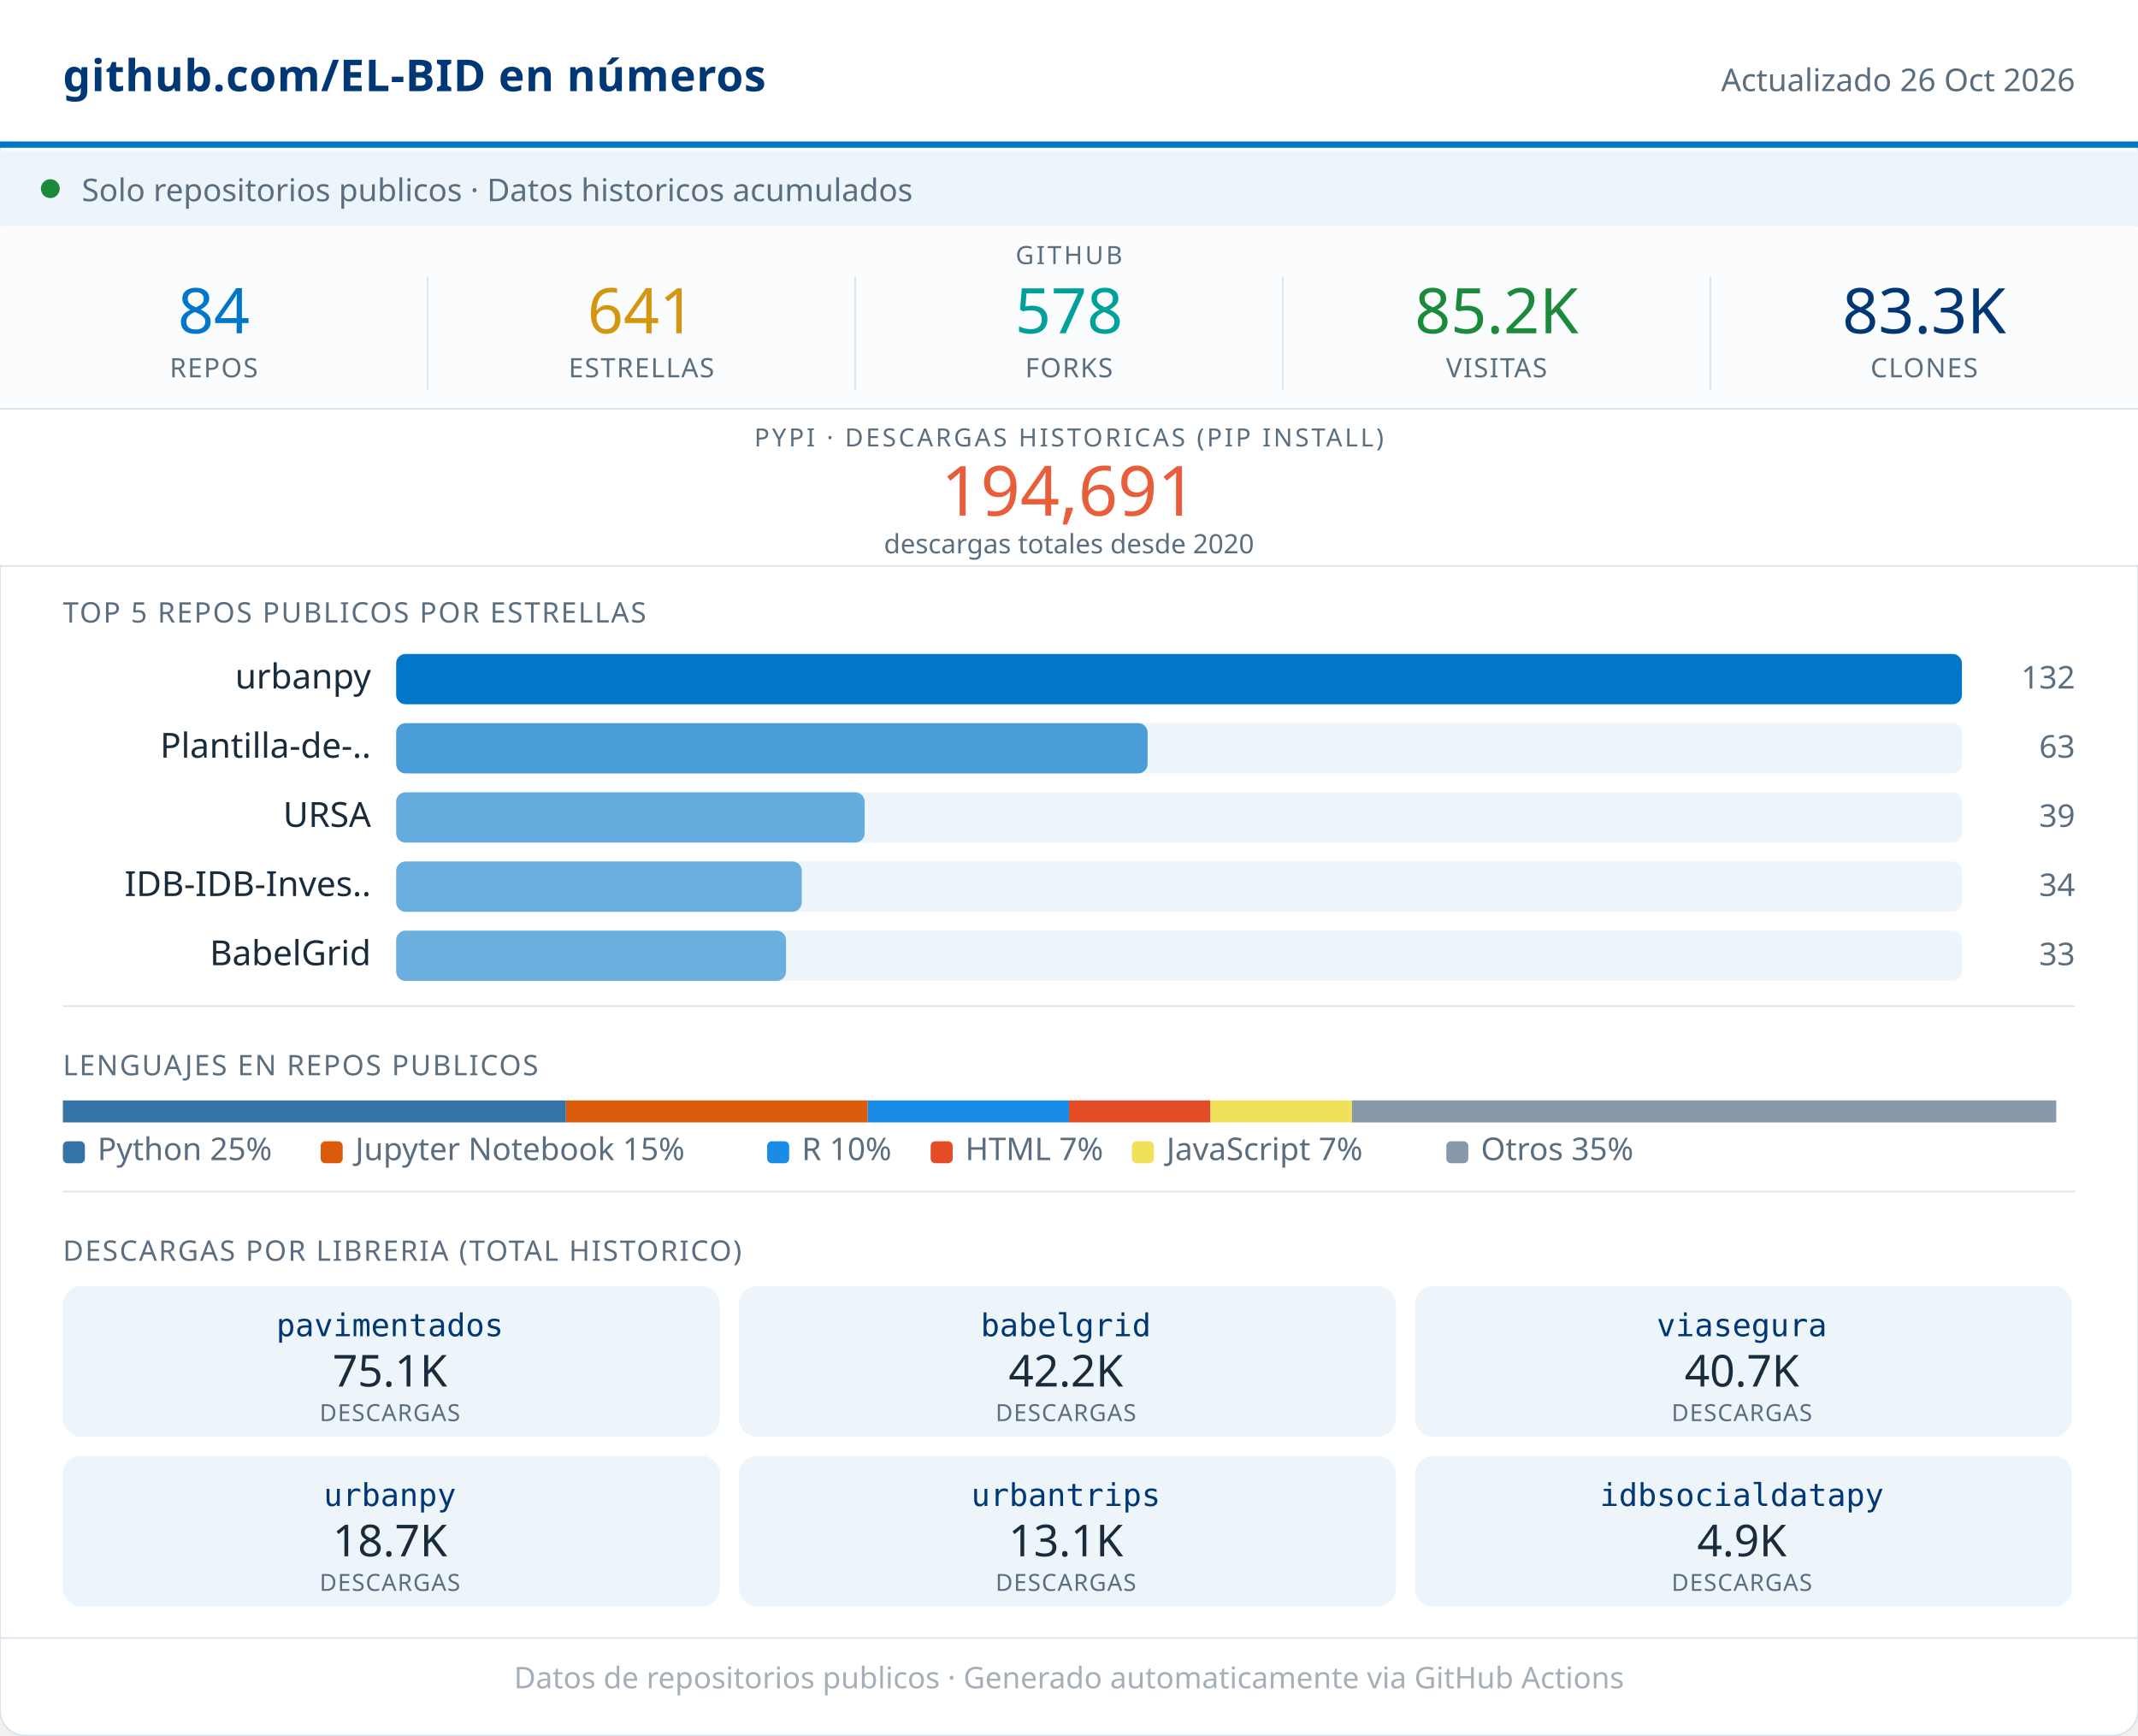
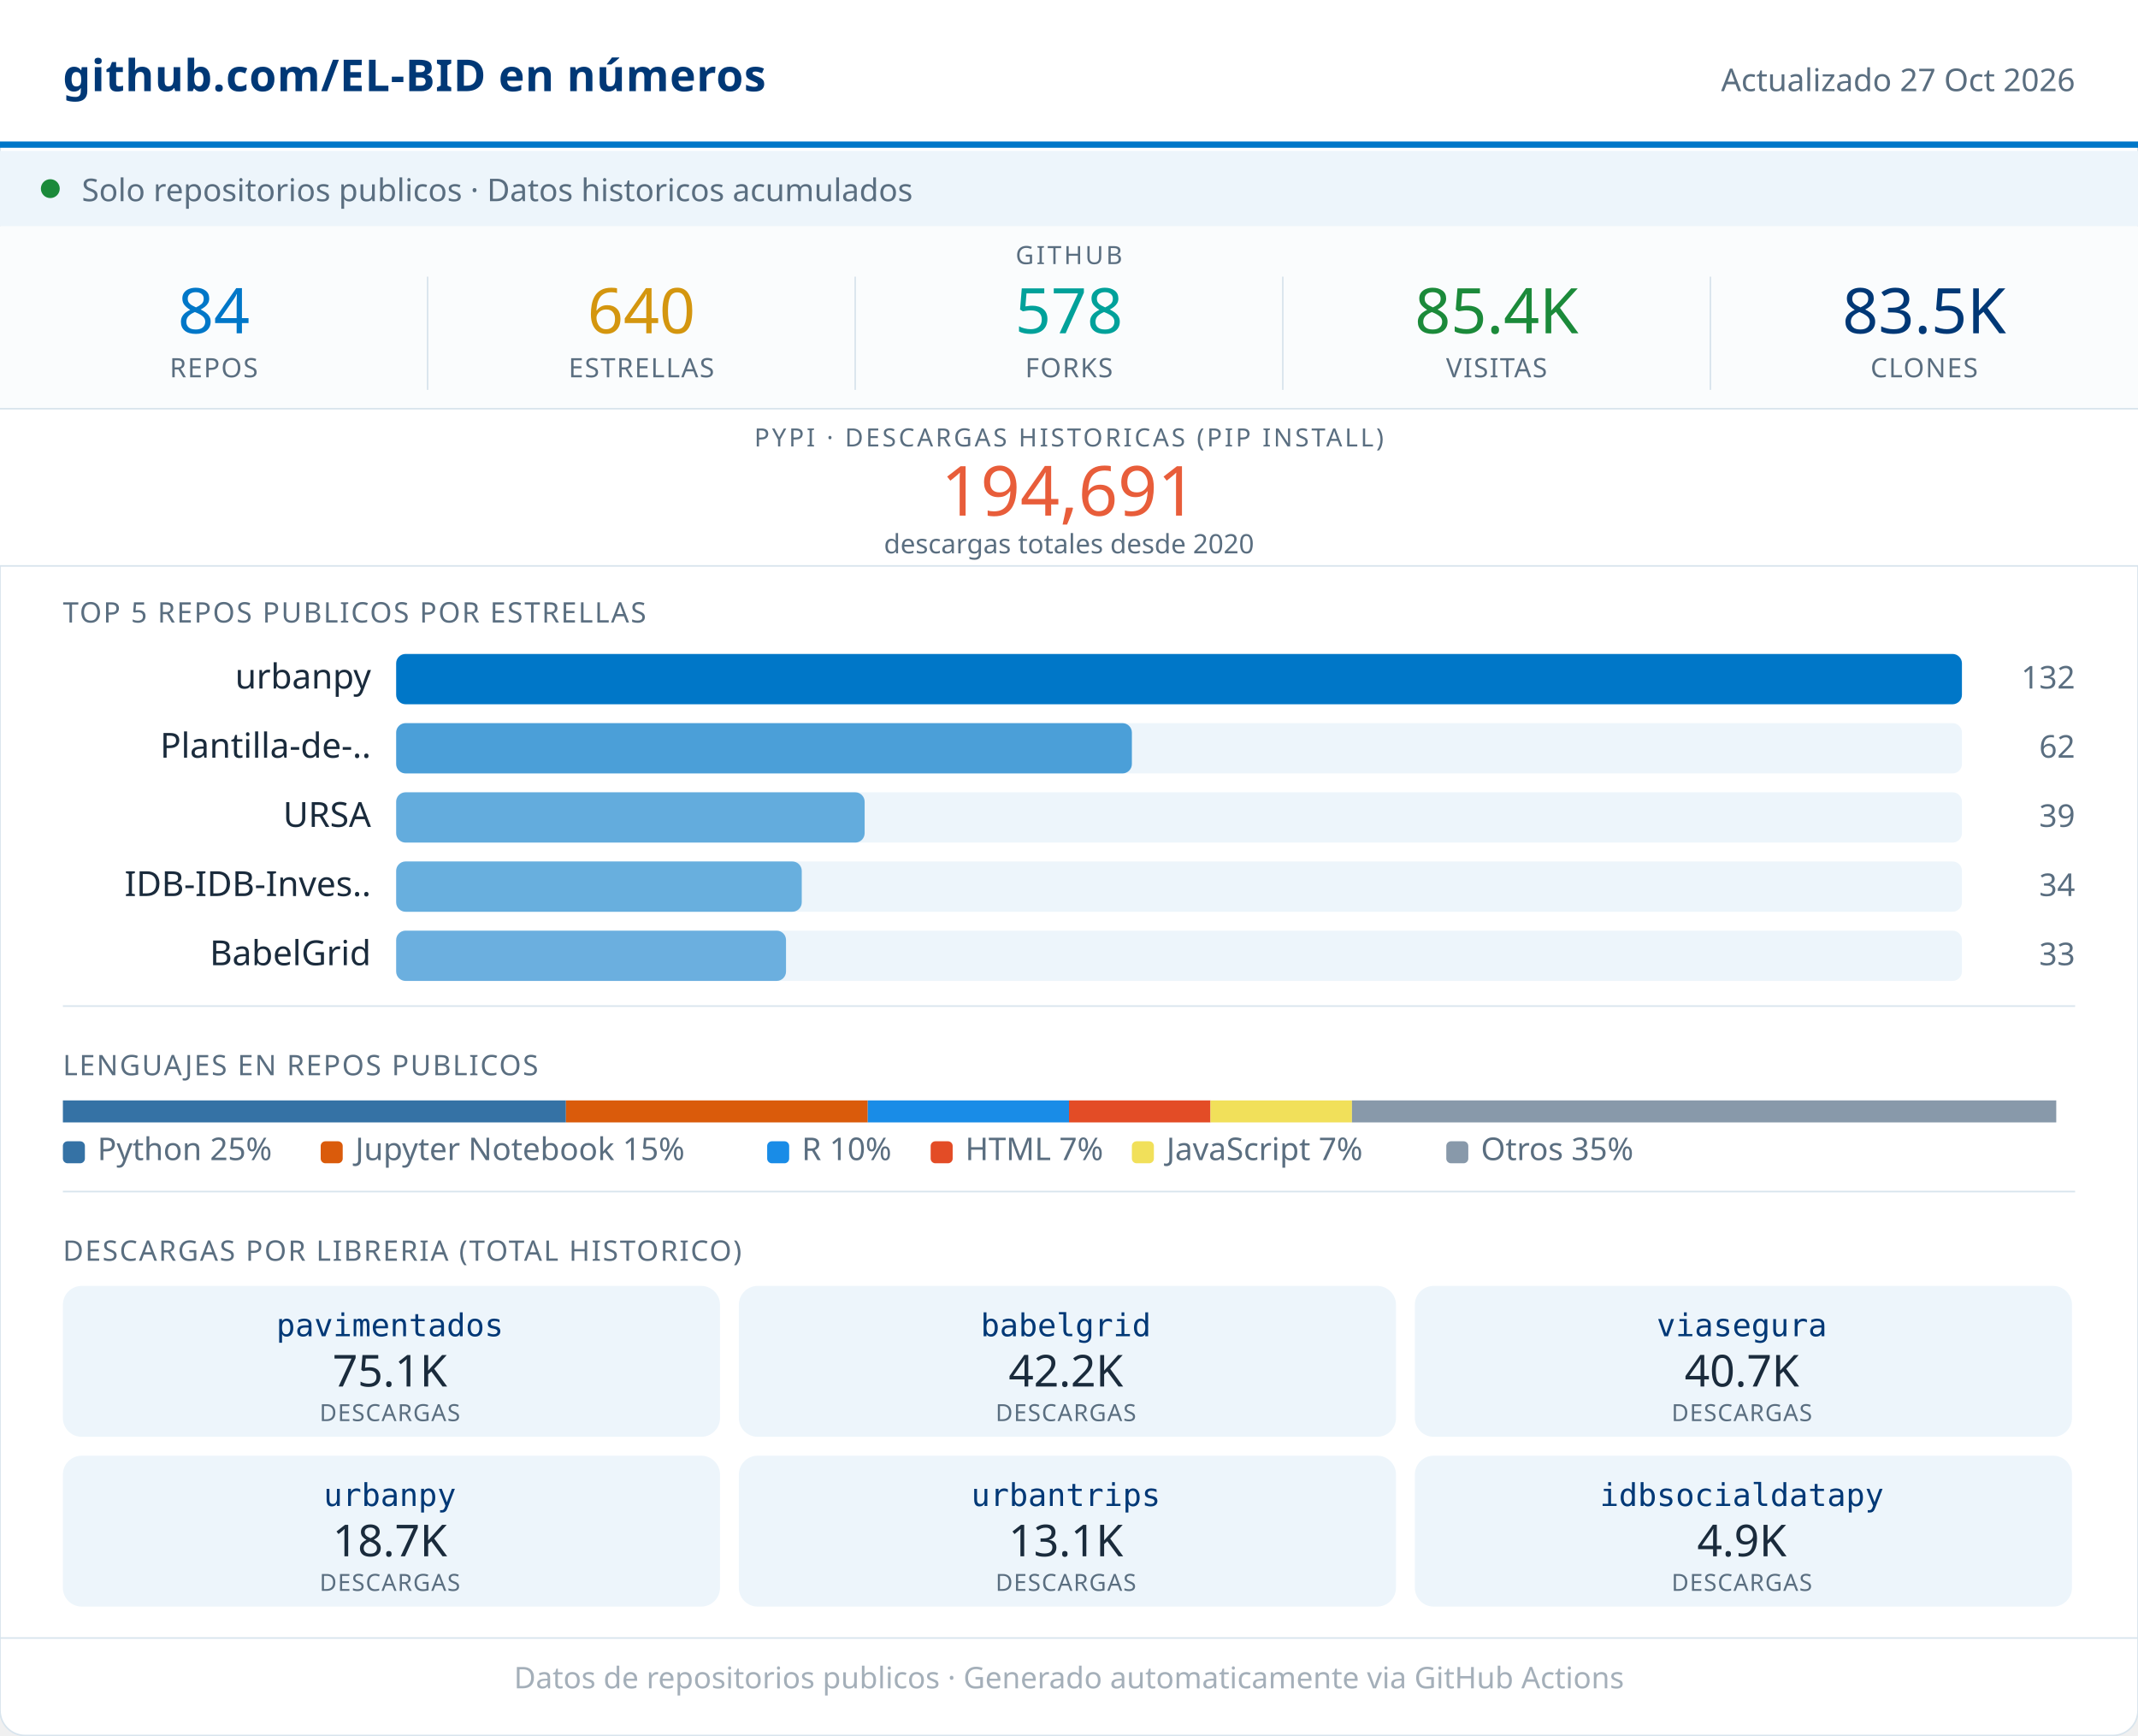
<svg xmlns="http://www.w3.org/2000/svg" width="680" viewBox="0 0 680 552" role="img">
  <rect width="680" height="552" rx="8" fill="#FFFFFF" stroke="#D8E4ED" stroke-width="0.5" />
  <rect x="0" y="0" width="680" height="46" fill="#FFFFFF" />
  <line x1="0" y1="46" x2="680" y2="46" stroke="#0077C8" stroke-width="2" />
  <text x="20" y="29" font-family="system-ui,sans-serif" font-size="14" font-weight="600" fill="#003876" letter-spacing="0.2">github.com/EL-BID en números</text>
-   <text x="660" y="29" font-family="system-ui,sans-serif" font-size="10" fill="#5A6E80" text-anchor="end">Actualizado 26 Oct 2026</text>
+   <text x="660" y="29" font-family="system-ui,sans-serif" font-size="10" fill="#5A6E80" text-anchor="end">Actualizado 27 Oct 2026</text>
  <rect x="0" y="48" width="680" height="24" fill="#EDF5FB" />
  <circle cx="16" cy="60" r="3" fill="#1B8A3A" />
  <text x="26" y="64" font-family="system-ui,sans-serif" font-size="10" fill="#5A6E80">Solo repositorios publicos · Datos historicos acumulados</text>
  <rect x="0" y="72" width="680" height="58" fill="#FAFCFD" />
  <text x="340" y="84" font-family="system-ui,sans-serif" font-size="8" fill="#5A6E80" text-anchor="middle" letter-spacing="0.8" font-weight="500">GITHUB</text>
  <text x="68" y="106" font-family="system-ui,sans-serif" font-size="20" font-weight="500" fill="#0077C8" text-anchor="middle">84</text>
  <text x="68" y="120" font-family="system-ui,sans-serif" font-size="8.5" fill="#5A6E80" text-anchor="middle" letter-spacing="0.4" font-weight="500">REPOS</text>
  <line x1="136" y1="88" x2="136" y2="124" stroke="#D8E4ED" stroke-width="0.5" />
-   <text x="204" y="106" font-family="system-ui,sans-serif" font-size="20" font-weight="500" fill="#D4960F" text-anchor="middle">641</text>
+   <text x="204" y="106" font-family="system-ui,sans-serif" font-size="20" font-weight="500" fill="#D4960F" text-anchor="middle">640</text>
  <text x="204" y="120" font-family="system-ui,sans-serif" font-size="8.5" fill="#5A6E80" text-anchor="middle" letter-spacing="0.4" font-weight="500">ESTRELLAS</text>
  <line x1="272" y1="88" x2="272" y2="124" stroke="#D8E4ED" stroke-width="0.5" />
  <text x="340" y="106" font-family="system-ui,sans-serif" font-size="20" font-weight="500" fill="#00A19A" text-anchor="middle">578</text>
  <text x="340" y="120" font-family="system-ui,sans-serif" font-size="8.5" fill="#5A6E80" text-anchor="middle" letter-spacing="0.4" font-weight="500">FORKS</text>
  <line x1="408" y1="88" x2="408" y2="124" stroke="#D8E4ED" stroke-width="0.5" />
-   <text x="476" y="106" font-family="system-ui,sans-serif" font-size="20" font-weight="500" fill="#1B8A3A" text-anchor="middle">85.2K</text>
+   <text x="476" y="106" font-family="system-ui,sans-serif" font-size="20" font-weight="500" fill="#1B8A3A" text-anchor="middle">85.4K</text>
  <text x="476" y="120" font-family="system-ui,sans-serif" font-size="8.5" fill="#5A6E80" text-anchor="middle" letter-spacing="0.4" font-weight="500">VISITAS</text>
  <line x1="544" y1="88" x2="544" y2="124" stroke="#D8E4ED" stroke-width="0.5" />
-   <text x="612" y="106" font-family="system-ui,sans-serif" font-size="20" font-weight="500" fill="#003876" text-anchor="middle">83.3K</text>
+   <text x="612" y="106" font-family="system-ui,sans-serif" font-size="20" font-weight="500" fill="#003876" text-anchor="middle">83.5K</text>
  <text x="612" y="120" font-family="system-ui,sans-serif" font-size="8.5" fill="#5A6E80" text-anchor="middle" letter-spacing="0.4" font-weight="500">CLONES</text>
  <rect x="0" y="130" width="680" height="50" fill="#FFFFFF" />
  <line x1="0" y1="130" x2="680" y2="130" stroke="#D8E4ED" stroke-width="0.5" />
  <text x="340" y="142" font-family="system-ui,sans-serif" font-size="8" fill="#5A6E80" text-anchor="middle" letter-spacing="0.8" font-weight="500">PYPI · DESCARGAS HISTORICAS (PIP INSTALL)</text>
  <text x="340" y="164" font-family="system-ui,sans-serif" font-size="22" font-weight="500" fill="#E85D3A" text-anchor="middle">194,691</text>
  <text x="340" y="176" font-family="system-ui,sans-serif" font-size="8.5" fill="#5A6E80" text-anchor="middle">descargas totales desde 2020</text>
  <line x1="0" y1="180" x2="680" y2="180" stroke="#D8E4ED" stroke-width="0.5" />
  <text x="20" y="198" font-family="system-ui,sans-serif" font-size="9" fill="#5A6E80" letter-spacing="0.5" font-weight="500">TOP 5 REPOS PUBLICOS POR ESTRELLAS</text>
  <text x="118" y="219" font-family="system-ui,sans-serif" font-size="11" fill="#1A2B3C" text-anchor="end">urbanpy</text>
  <rect x="126" y="208" width="498" height="16" rx="3" fill="#EDF5FB" />
  <rect x="126" y="208" width="498" height="16" rx="3" fill="#0077C8" opacity="1.00" />
  <text x="660" y="219" font-family="system-ui,sans-serif" font-size="10" fill="#5A6E80" text-anchor="end" font-weight="500">132</text>
  <text x="118" y="241" font-family="system-ui,sans-serif" font-size="11" fill="#1A2B3C" text-anchor="end">Plantilla-de-..</text>
  <rect x="126" y="230" width="498" height="16" rx="3" fill="#EDF5FB" />
-   <rect x="126" y="230" width="239" height="16" rx="3" fill="#0077C8" opacity="0.69" />
-   <text x="660" y="241" font-family="system-ui,sans-serif" font-size="10" fill="#5A6E80" text-anchor="end" font-weight="500">63</text>
+   <rect x="126" y="230" width="234" height="16" rx="3" fill="#0077C8" opacity="0.68" />
+   <text x="660" y="241" font-family="system-ui,sans-serif" font-size="10" fill="#5A6E80" text-anchor="end" font-weight="500">62</text>
  <text x="118" y="263" font-family="system-ui,sans-serif" font-size="11" fill="#1A2B3C" text-anchor="end">URSA</text>
  <rect x="126" y="252" width="498" height="16" rx="3" fill="#EDF5FB" />
  <rect x="126" y="252" width="149" height="16" rx="3" fill="#0077C8" opacity="0.58" />
  <text x="660" y="263" font-family="system-ui,sans-serif" font-size="10" fill="#5A6E80" text-anchor="end" font-weight="500">39</text>
  <text x="118" y="285" font-family="system-ui,sans-serif" font-size="11" fill="#1A2B3C" text-anchor="end">IDB-IDB-Inves..</text>
  <rect x="126" y="274" width="498" height="16" rx="3" fill="#EDF5FB" />
  <rect x="126" y="274" width="129" height="16" rx="3" fill="#0077C8" opacity="0.56" />
  <text x="660" y="285" font-family="system-ui,sans-serif" font-size="10" fill="#5A6E80" text-anchor="end" font-weight="500">34</text>
  <text x="118" y="307" font-family="system-ui,sans-serif" font-size="11" fill="#1A2B3C" text-anchor="end">BabelGrid</text>
  <rect x="126" y="296" width="498" height="16" rx="3" fill="#EDF5FB" />
  <rect x="126" y="296" width="124" height="16" rx="3" fill="#0077C8" opacity="0.55" />
  <text x="660" y="307" font-family="system-ui,sans-serif" font-size="10" fill="#5A6E80" text-anchor="end" font-weight="500">33</text>
  <line x1="20" y1="320" x2="660" y2="320" stroke="#D8E4ED" stroke-width="0.5" />
  <text x="20" y="342" font-family="system-ui,sans-serif" font-size="9" fill="#5A6E80" letter-spacing="0.5" font-weight="500">LENGUAJES EN REPOS PUBLICOS</text>
  <rect x="20" y="350" width="160" height="7" fill="#3572A5" />
  <rect x="180" y="350" width="96" height="7" fill="#DA5B0B" />
  <rect x="276" y="350" width="64" height="7" fill="#198CE7" />
  <rect x="340" y="350" width="45" height="7" fill="#e34c26" />
  <rect x="385" y="350" width="45" height="7" fill="#f1e05a" />
  <rect x="430" y="350" width="224" height="7" fill="#8899AA" />
  <rect x="20" y="363" width="7" height="7" rx="1.5" fill="#3572A5" />
  <text x="31" y="369" font-family="system-ui,sans-serif" font-size="10" fill="#5A6E80">Python 25%</text>
  <rect x="102" y="363" width="7" height="7" rx="1.5" fill="#DA5B0B" />
  <text x="113" y="369" font-family="system-ui,sans-serif" font-size="10" fill="#5A6E80">Jupyter Notebook 15%</text>
  <rect x="244" y="363" width="7" height="7" rx="1.5" fill="#198CE7" />
  <text x="255" y="369" font-family="system-ui,sans-serif" font-size="10" fill="#5A6E80">R 10%</text>
  <rect x="296" y="363" width="7" height="7" rx="1.5" fill="#e34c26" />
  <text x="307" y="369" font-family="system-ui,sans-serif" font-size="10" fill="#5A6E80">HTML 7%</text>
  <rect x="360" y="363" width="7" height="7" rx="1.5" fill="#f1e05a" />
  <text x="371" y="369" font-family="system-ui,sans-serif" font-size="10" fill="#5A6E80">JavaScript 7%</text>
  <rect x="460" y="363" width="7" height="7" rx="1.5" fill="#8899AA" />
  <text x="471" y="369" font-family="system-ui,sans-serif" font-size="10" fill="#5A6E80">Otros 35%</text>
  <line x1="20" y1="379" x2="660" y2="379" stroke="#D8E4ED" stroke-width="0.5" />
  <text x="20" y="401" font-family="system-ui,sans-serif" font-size="9" fill="#5A6E80" letter-spacing="0.5" font-weight="500">DESCARGAS POR LIBRERIA (TOTAL HISTORICO)</text>
  <rect x="20" y="409" width="209" height="48" rx="6" fill="#EDF5FB" />
  <text x="124" y="425" font-family="monospace" font-size="10" font-weight="500" fill="#003876" text-anchor="middle">pavimentados</text>
  <text x="124" y="441" font-family="system-ui,sans-serif" font-size="14" font-weight="500" fill="#1A2B3C" text-anchor="middle">75.1K</text>
  <text x="124" y="452" font-family="system-ui,sans-serif" font-size="7.5" fill="#5A6E80" text-anchor="middle" letter-spacing="0.3">DESCARGAS</text>
  <rect x="235" y="409" width="209" height="48" rx="6" fill="#EDF5FB" />
  <text x="339" y="425" font-family="monospace" font-size="10" font-weight="500" fill="#003876" text-anchor="middle">babelgrid</text>
  <text x="339" y="441" font-family="system-ui,sans-serif" font-size="14" font-weight="500" fill="#1A2B3C" text-anchor="middle">42.2K</text>
  <text x="339" y="452" font-family="system-ui,sans-serif" font-size="7.5" fill="#5A6E80" text-anchor="middle" letter-spacing="0.3">DESCARGAS</text>
  <rect x="450" y="409" width="209" height="48" rx="6" fill="#EDF5FB" />
  <text x="554" y="425" font-family="monospace" font-size="10" font-weight="500" fill="#003876" text-anchor="middle">viasegura</text>
  <text x="554" y="441" font-family="system-ui,sans-serif" font-size="14" font-weight="500" fill="#1A2B3C" text-anchor="middle">40.7K</text>
  <text x="554" y="452" font-family="system-ui,sans-serif" font-size="7.5" fill="#5A6E80" text-anchor="middle" letter-spacing="0.3">DESCARGAS</text>
  <rect x="20" y="463" width="209" height="48" rx="6" fill="#EDF5FB" />
  <text x="124" y="479" font-family="monospace" font-size="10" font-weight="500" fill="#003876" text-anchor="middle">urbanpy</text>
  <text x="124" y="495" font-family="system-ui,sans-serif" font-size="14" font-weight="500" fill="#1A2B3C" text-anchor="middle">18.7K</text>
  <text x="124" y="506" font-family="system-ui,sans-serif" font-size="7.5" fill="#5A6E80" text-anchor="middle" letter-spacing="0.3">DESCARGAS</text>
  <rect x="235" y="463" width="209" height="48" rx="6" fill="#EDF5FB" />
  <text x="339" y="479" font-family="monospace" font-size="10" font-weight="500" fill="#003876" text-anchor="middle">urbantrips</text>
  <text x="339" y="495" font-family="system-ui,sans-serif" font-size="14" font-weight="500" fill="#1A2B3C" text-anchor="middle">13.1K</text>
  <text x="339" y="506" font-family="system-ui,sans-serif" font-size="7.5" fill="#5A6E80" text-anchor="middle" letter-spacing="0.3">DESCARGAS</text>
  <rect x="450" y="463" width="209" height="48" rx="6" fill="#EDF5FB" />
  <text x="554" y="479" font-family="monospace" font-size="10" font-weight="500" fill="#003876" text-anchor="middle">idbsocialdatapy</text>
  <text x="554" y="495" font-family="system-ui,sans-serif" font-size="14" font-weight="500" fill="#1A2B3C" text-anchor="middle">4.9K</text>
  <text x="554" y="506" font-family="system-ui,sans-serif" font-size="7.5" fill="#5A6E80" text-anchor="middle" letter-spacing="0.3">DESCARGAS</text>
  <line x1="0" y1="521" x2="680" y2="521" stroke="#D8E4ED" stroke-width="0.5" />
  <text x="340" y="537" font-family="system-ui,sans-serif" font-size="9.5" fill="#5A6E80" text-anchor="middle" opacity="0.55">Datos de repositorios publicos · Generado automaticamente via GitHub Actions</text>
</svg>
